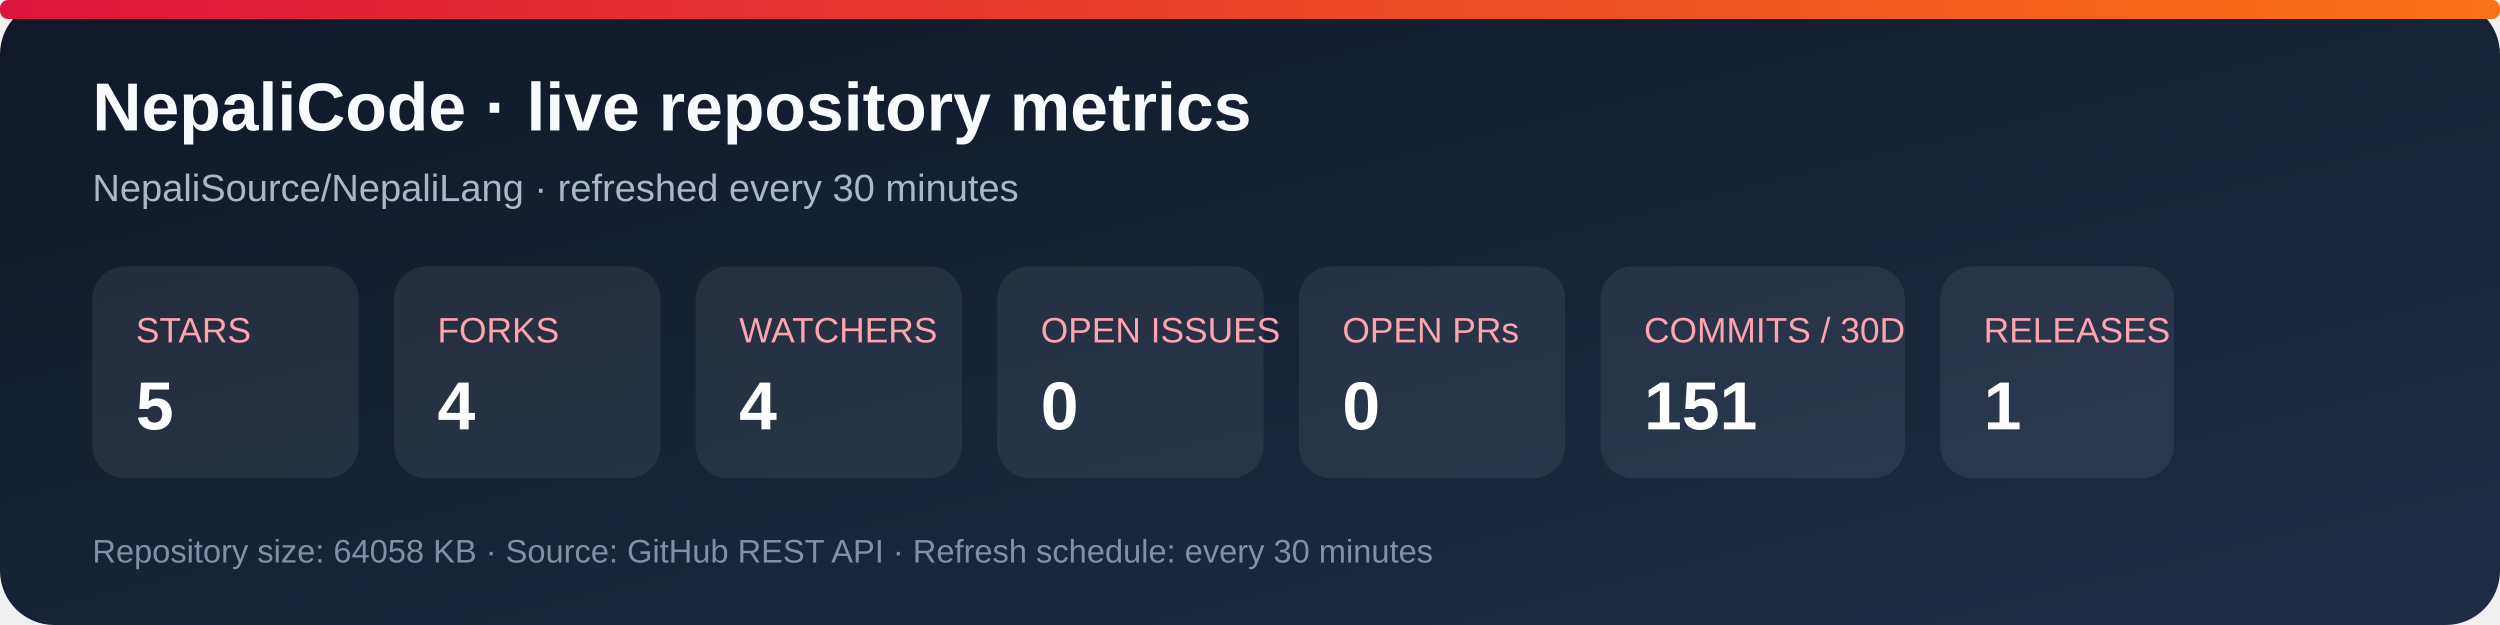
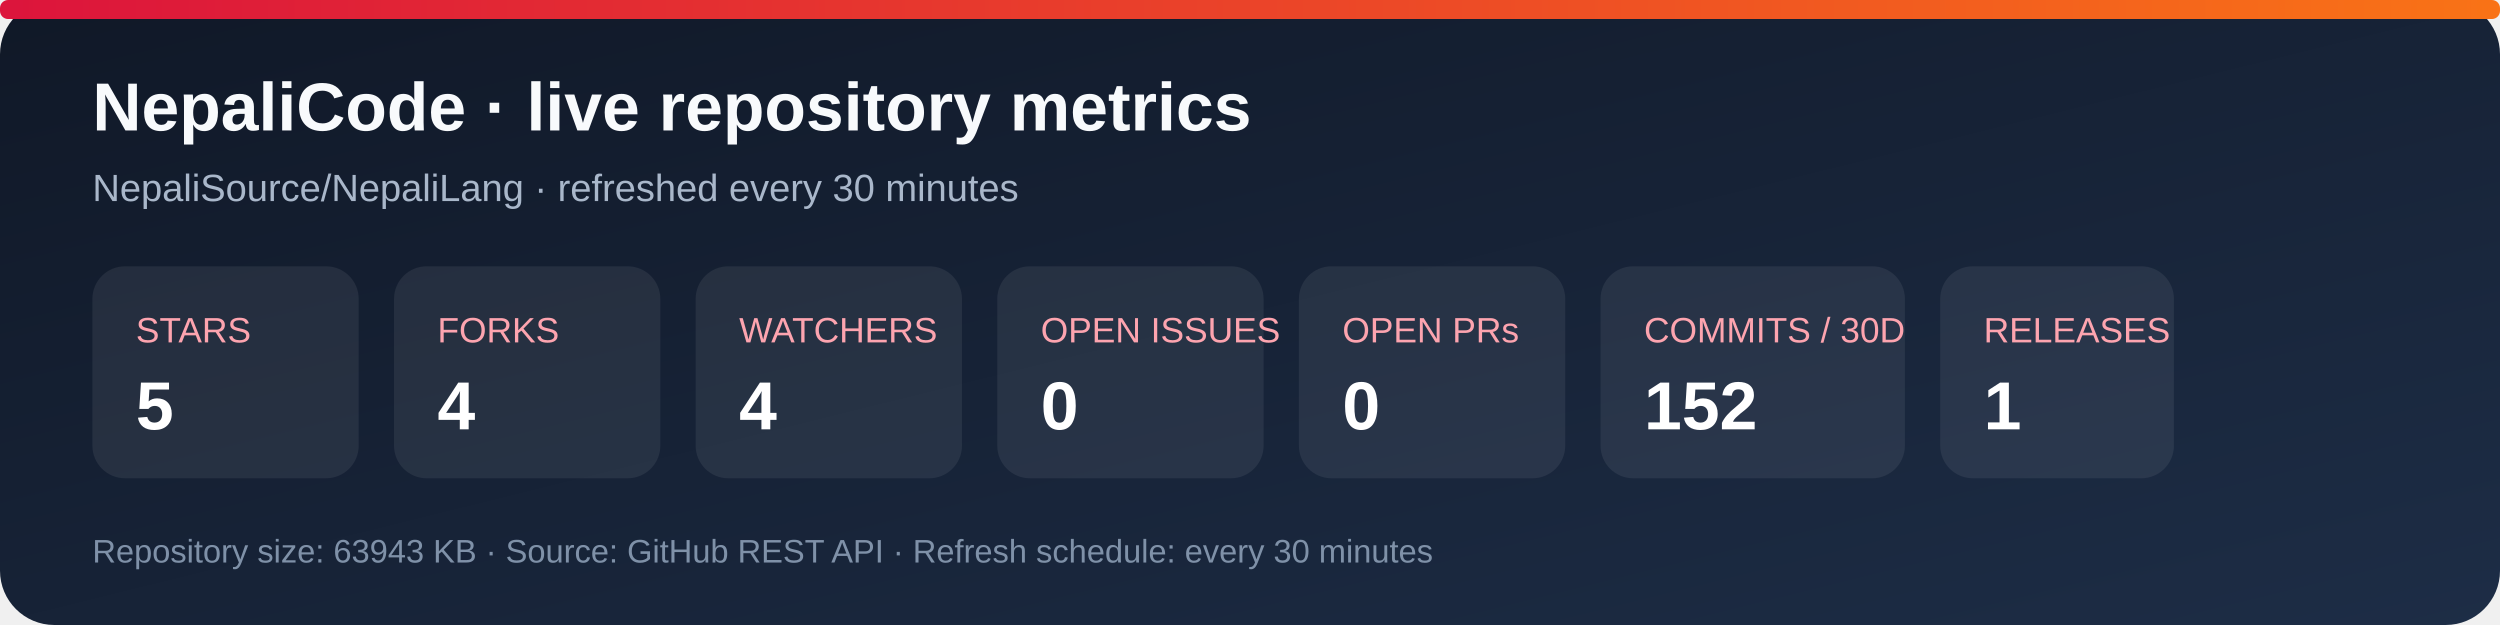
<svg xmlns="http://www.w3.org/2000/svg" width="920" height="230" viewBox="0 0 920 230" role="img" aria-labelledby="title desc">
  <defs>
    <linearGradient id="bg" x1="0" y1="0" x2="1" y2="1">
      <stop stop-color="#101827" />
      <stop offset="1" stop-color="#1d2d46" />
    </linearGradient>
    <linearGradient id="accent" x1="0" y1="0" x2="1" y2="0">
      <stop stop-color="#dc143c" />
      <stop offset="1" stop-color="#f97316" />
    </linearGradient>
  </defs>
  <rect width="920" height="230" rx="20" fill="url(#bg)" />
  <rect x="0" y="0" width="920" height="7" rx="3" fill="url(#accent)" />
  <text x="34" y="48" fill="#f8fafc" font-family="Arial, sans-serif" font-size="25" font-weight="700">NepaliCode · live repository metrics</text>
  <text x="34" y="74" fill="#a9b7ca" font-family="Arial, sans-serif" font-size="14">NepaliSource/NepaliLang · refreshed every 30 minutes</text>
  <g font-family="Arial, sans-serif">
    <rect x="34" y="98" width="98" height="78" rx="12" fill="#ffffff12" />
    <text x="50" y="126" fill="#fda4af" font-size="13">STARS</text>
    <text x="50" y="158" fill="#fff" font-size="25" font-weight="700">5</text>
    <rect x="145" y="98" width="98" height="78" rx="12" fill="#ffffff12" />
    <text x="161" y="126" fill="#fda4af" font-size="13">FORKS</text>
    <text x="161" y="158" fill="#fff" font-size="25" font-weight="700">4</text>
    <rect x="256" y="98" width="98" height="78" rx="12" fill="#ffffff12" />
    <text x="272" y="126" fill="#fda4af" font-size="13">WATCHERS</text>
    <text x="272" y="158" fill="#fff" font-size="25" font-weight="700">4</text>
    <rect x="367" y="98" width="98" height="78" rx="12" fill="#ffffff12" />
    <text x="383" y="126" fill="#fda4af" font-size="13">OPEN ISSUES</text>
    <text x="383" y="158" fill="#fff" font-size="25" font-weight="700">0</text>
    <rect x="478" y="98" width="98" height="78" rx="12" fill="#ffffff12" />
    <text x="494" y="126" fill="#fda4af" font-size="13">OPEN PRs</text>
    <text x="494" y="158" fill="#fff" font-size="25" font-weight="700">0</text>
    <rect x="589" y="98" width="112" height="78" rx="12" fill="#ffffff12" />
    <text x="605" y="126" fill="#fda4af" font-size="13">COMMITS / 30D</text>
-     <text x="605" y="158" fill="#fff" font-size="25" font-weight="700">151</text>
+     <text x="605" y="158" fill="#fff" font-size="25" font-weight="700">152</text>
    <rect x="714" y="98" width="86" height="78" rx="12" fill="#ffffff12" />
    <text x="730" y="126" fill="#fda4af" font-size="13">RELEASES</text>
    <text x="730" y="158" fill="#fff" font-size="25" font-weight="700">1</text>
  </g>
-   <text x="34" y="207" fill="#7f91a8" font-family="Arial, sans-serif" font-size="12">Repository size: 64058 KB · Source: GitHub REST API · Refresh schedule: every 30 minutes</text>
+   <text x="34" y="207" fill="#7f91a8" font-family="Arial, sans-serif" font-size="12">Repository size: 63943 KB · Source: GitHub REST API · Refresh schedule: every 30 minutes</text>
</svg>
